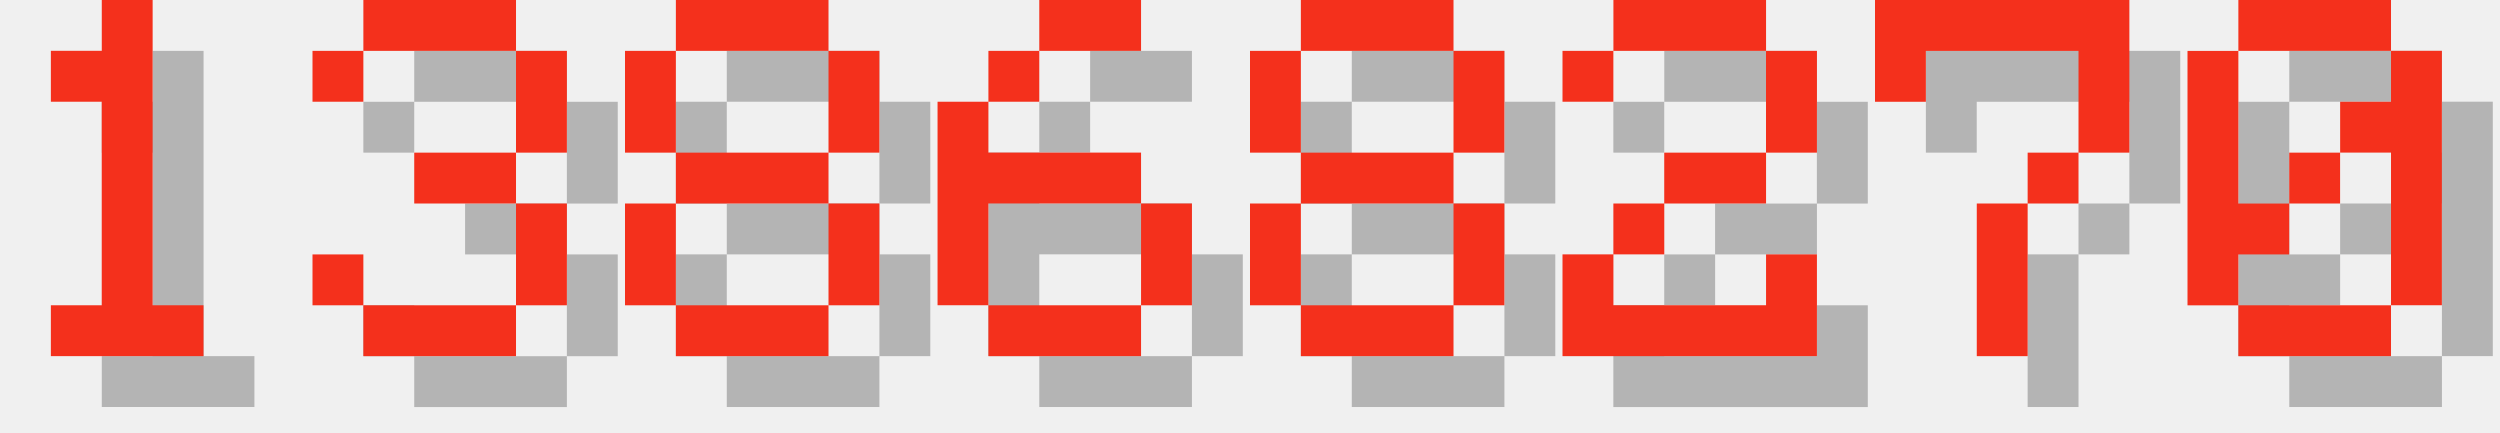
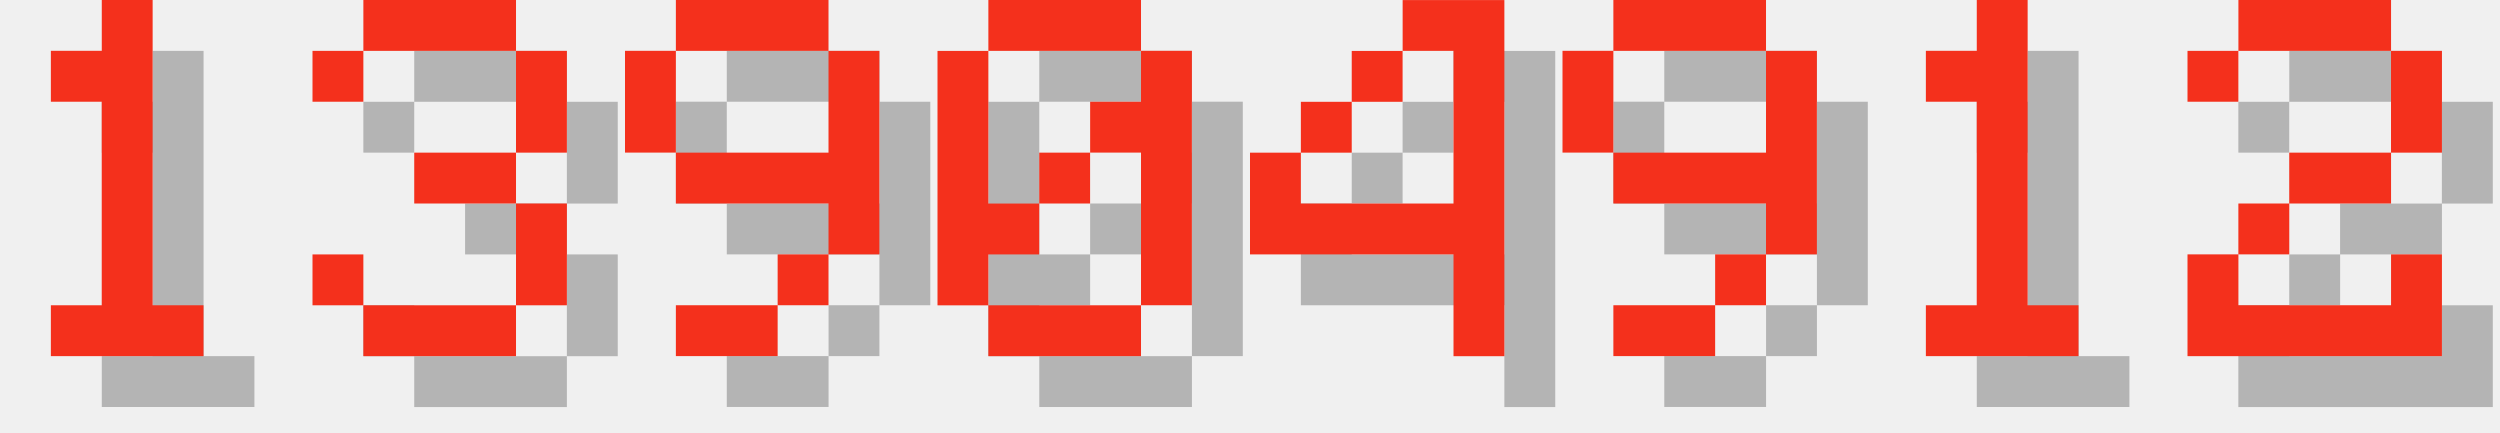
<svg xmlns="http://www.w3.org/2000/svg" version="1.1" width="208.0" height="36">
  <style>
        .text-foreground {
            fill: #F4301C;
        }
        .text-shadow {
            fill: #000000;
            fill-opacity: 0.25;
        }
    </style>
  <g class="digit" id="digit_1" transform="translate(0.0, 0), scale(4)">
    <path id="digit_1_shadow" class="text-shadow" d="m2.117 2.117v1.058h1.058v4.233h-1.058v1.058h3.175v-1.058h-1.058v-6.35h-1.058v1.058h-1.058z" fill-opacity=".5" style="paint-order:stroke fill markers" />
    <path id="digit_1_fg" class="text-foreground" d="m1.058 1.058v1.058h1.058v4.233h-1.058v1.058h3.175v-1.058h-1.058v-6.35h-1.058v1.058h-1.058z" fill="#fff" style="paint-order:stroke fill markers" />
  </g>
  <g class="digit" id="digit_3" transform="translate(26.0, 0), scale(4)">
    <path id="digit_3_shadow" class="text-shadow" d="m1.058 2.117v1.058h1.058v-1.058h3.175v2.117h-2.117v1.058h2.117v2.117h-3.175v-1.058h-1.058v1.058h1.058v1.058h3.175v-1.058h1.058v-2.117h-1.058v-1.058h1.058v-2.117h-1.058v-1.058h-3.175v1.058h-1.058z" fill-opacity=".5" style="paint-order:stroke fill markers" />
    <path id="digit_3_fg" class="text-foreground" d="m0 1.058v1.058h1.058v-1.058h3.175v2.117h-2.117v1.058h2.117v2.117h-3.175v-1.058h-1.058v1.058h1.058v1.058h3.175v-1.058h1.058v-2.117h-1.058v-1.058h1.058v-2.117h-1.058v-1.058h-3.175v1.058h-1.058z" fill="#fff" style="paint-order:stroke fill markers" />
  </g>
-   <g class="digit" id="digit_8" transform="translate(52.0, 0), scale(4)">
-     <path id="digit_8_shadow" class="text-shadow" d="m2.117 1.058v1.058h3.175v-1.058h-3.175zm3.175 1.058v2.117h1.058v-2.117h-1.058zm0 2.117h-3.175v1.058h3.175v-1.058zm0 1.058v2.117h1.058v-2.117h-1.058zm0 2.117h-3.175v1.058h3.175v-1.058zm-3.175 0v-2.117h-1.058v2.117h1.058zm0-3.175v-2.117h-1.058v2.117h1.058z" fill-opacity=".5" style="paint-order:stroke fill markers" />
-     <path id="digit_8_fg" class="text-foreground" d="m1.058 0v1.058h3.175v-1.058h-3.175zm3.175 1.058v2.117h1.058v-2.117h-1.058zm0 2.117h-3.175v1.058h3.175v-1.058zm0 1.058v2.117h1.058v-2.117h-1.058zm0 2.117h-3.175v1.058h3.175v-1.058zm-3.175 0v-2.117h-1.058v2.117h1.058zm0-3.175v-2.117h-1.058v2.117h1.058z" fill="#fff" style="paint-order:stroke fill markers" />
+   <g class="digit" id="digit_9" transform="translate(52.0, 0), scale(4)">
+     <path id="digit_9_shadow" class="text-shadow" d="m2.117 1.058v1.058h3.175v-1.058h-3.175zm3.175 1.058v2.117h-3.175v1.058h3.175v1.058h1.058v-4.233h-1.058zm0 4.233h-1.058v1.058h1.058v-1.058zm-1.058 1.058h-2.117v1.058h2.117v-1.058zm-2.117-3.175v-2.117h-1.058v2.117h1.058z" fill-opacity=".5" style="paint-order:stroke fill markers" />
+     <path id="digit_9_fg" class="text-foreground" d="m1.058 0v1.058h3.175v-1.058h-3.175zm3.175 1.058v2.117h-3.175v1.058h3.175v1.058h1.058v-4.233h-1.058zm0 4.233h-1.058v1.058h1.058v-1.058zm-1.058 1.058h-2.117v1.058h2.117v-1.058zm-2.117-3.175v-2.117h-1.058v2.117h1.058z" fill="#fff" style="paint-order:stroke fill markers" />
  </g>
-   <g class="digit" id="digit_6" transform="translate(78.0, 0), scale(4)">
-     <path id="digit_6_shadow" class="text-shadow" d="m3.175 1.058v1.058h2.117v-1.058h-2.117zm0 1.058h-1.058v1.058h1.058v-1.058zm-1.058 1.058h-1.058v4.233h1.058v-2.117h3.175v-1.058h-3.175v-1.058zm3.175 2.117v2.117h1.058v-2.117h-1.058zm0 2.117h-3.175v1.058h3.175v-1.058z" fill-opacity=".5" style="paint-order:stroke fill markers" />
-     <path id="digit_6_fg" class="text-foreground" d="m2.117 0v1.058h2.117v-1.058h-2.117zm0 1.058h-1.058v1.058h1.058v-1.058zm-1.058 1.058h-1.058v4.233h1.058v-2.117h3.175v-1.058h-3.175v-1.058zm3.175 2.117v2.117h1.058v-2.117h-1.058zm0 2.117h-3.175v1.058h3.175v-1.058z" fill="#fff" style="paint-order:stroke fill markers" />
+   <g class="digit" id="digit_0" transform="translate(78.0, 0), scale(4)">
+     <path id="digit_0_shadow" class="text-shadow" d="m2.117 1.058v1.058h3.175v-1.058h-3.175zm3.175 1.058v1.058h-1.058v1.058h1.058v3.175h1.058v-5.292h-1.058zm0 5.292h-3.175v1.058h3.175v-1.058zm-3.175 0v-1.058h1.058v-1.058h-1.058v-3.175h-1.058v5.292h1.058zm1.058-2.117h1.058v-1.058h-1.058v1.058z" fill-opacity=".5" style="paint-order:stroke fill markers" />
+     <path id="digit_0_fg" class="text-foreground" d="m1.058 0v1.058h3.175v-1.058h-3.175zm3.175 1.058v1.058h-1.058v1.058h1.058v3.175h1.058v-5.292h-1.058zm0 5.292h-3.175v1.058h3.175v-1.058zm-3.175 0v-1.058h1.058v-1.058h-1.058v-3.175h-1.058v5.292h1.058zm1.058-2.117h1.058v-1.058h-1.058v1.058z" fill="#fff" style="paint-order:stroke fill markers" />
  </g>
-   <g class="digit" id="digit_8" transform="translate(104.0, 0), scale(4)">
-     <path id="digit_8_shadow" class="text-shadow" d="m2.117 1.058v1.058h3.175v-1.058h-3.175zm3.175 1.058v2.117h1.058v-2.117h-1.058zm0 2.117h-3.175v1.058h3.175v-1.058zm0 1.058v2.117h1.058v-2.117h-1.058zm0 2.117h-3.175v1.058h3.175v-1.058zm-3.175 0v-2.117h-1.058v2.117h1.058zm0-3.175v-2.117h-1.058v2.117h1.058z" fill-opacity=".5" style="paint-order:stroke fill markers" />
-     <path id="digit_8_fg" class="text-foreground" d="m1.058 0v1.058h3.175v-1.058h-3.175zm3.175 1.058v2.117h1.058v-2.117h-1.058zm0 2.117h-3.175v1.058h3.175v-1.058zm0 1.058v2.117h1.058v-2.117h-1.058zm0 2.117h-3.175v1.058h3.175v-1.058zm-3.175 0v-2.117h-1.058v2.117h1.058zm0-3.175v-2.117h-1.058v2.117h1.058z" fill="#fff" style="paint-order:stroke fill markers" />
+   <g class="digit" id="digit_4" transform="translate(104.0, 0), scale(4)">
+     <path id="digit_4_shadow" class="text-shadow" d="m4.233 1.058v1.058h1.058v3.175h-3.175v-1.058h-1.058v2.117h4.233v2.117h1.058v-7.408h-2.117zm-2.117 3.175h1.058v-1.058h-1.058v1.058zm1.058-1.058h1.058v-1.058h-1.058v1.058z" fill-opacity=".5" style="paint-order:stroke fill markers" />
+     <path id="digit_4_fg" class="text-foreground" d="m3.175 0v1.058h1.058v3.175h-3.175v-1.058h-1.058v2.117h4.233v2.117h1.058v-7.408h-2.117zm-2.117 3.175h1.058v-1.058h-1.058v1.058zm1.058-1.058h1.058v-1.058h-1.058v1.058z" fill="#fff" style="paint-order:stroke fill markers" />
  </g>
-   <g class="digit" id="digit_2" transform="translate(130.0, 0), scale(4)">
+   <g class="digit" id="digit_9" transform="translate(130.0, 0), scale(4)">
+     <path id="digit_9_shadow" class="text-shadow" d="m2.117 1.058v1.058h3.175v-1.058h-3.175zm3.175 1.058v2.117h-3.175v1.058h3.175v1.058h1.058v-4.233h-1.058zm0 4.233h-1.058v1.058h1.058v-1.058zm-1.058 1.058h-2.117v1.058h2.117v-1.058zm-2.117-3.175v-2.117h-1.058v2.117h1.058z" fill-opacity=".5" style="paint-order:stroke fill markers" />
+     <path id="digit_9_fg" class="text-foreground" d="m1.058 0v1.058h3.175v-1.058h-3.175zm3.175 1.058v2.117h-3.175v1.058h3.175v1.058h1.058v-4.233h-1.058zm0 4.233h-1.058v1.058h1.058v-1.058zm-1.058 1.058h-2.117v1.058h2.117v-1.058zm-2.117-3.175v-2.117h-1.058v2.117h1.058z" fill="#fff" style="paint-order:stroke fill markers" />
+   </g>
+   <g class="digit" id="digit_1" transform="translate(156.0, 0), scale(4)">
+     <path id="digit_1_shadow" class="text-shadow" d="m2.117 2.117v1.058h1.058v4.233h-1.058v1.058h3.175v-1.058h-1.058v-6.35h-1.058v1.058h-1.058z" fill-opacity=".5" style="paint-order:stroke fill markers" />
+     <path id="digit_1_fg" class="text-foreground" d="m1.058 1.058v1.058h1.058v4.233h-1.058v1.058h3.175v-1.058h-1.058v-6.35h-1.058v1.058h-1.058z" fill="#fff" style="paint-order:stroke fill markers" />
+   </g>
+   <g class="digit" id="digit_2" transform="translate(182.0, 0), scale(4)">
    <path id="digit_2_shadow" class="text-shadow" d="m1.058 2.117v1.058h1.058v-1.058h3.175v2.117h-2.117v1.058h-1.058v1.058h-1.058v2.117h5.292v-2.117h-1.058v1.058h-3.175v-1.058h1.058v-1.058h2.117v-1.058h1.058v-2.117h-1.058v-1.058h-3.175v1.058h-1.058z" fill-opacity=".5" style="paint-order:stroke fill markers" />
    <path id="digit_2_fg" class="text-foreground" d="m0 1.058v1.058h1.058v-1.058h3.175v2.117h-2.117v1.058h-1.058v1.058h-1.058v2.117h5.292v-2.117h-1.058v1.058h-3.175v-1.058h1.058v-1.058h2.117v-1.058h1.058v-2.117h-1.058v-1.058h-3.175v1.058h-1.058z" fill="#fff" style="paint-order:stroke fill markers" />
  </g>
-   <g class="digit" id="digit_7" transform="translate(156.0, 0), scale(4)">
-     <path id="digit_7_shadow" class="text-shadow" d="m1.058 1.058 2e-6 2.117h1.058v-1.058h3.175v1.058l2e-7 1.058h-1.058v1.058h-1.058l4e-7 3.175 1.058 1e-7v-3.175h1.058v-1.058h1.058l5e-7 -1.058v-2.117z" fill-opacity=".5" style="paint-order:stroke fill markers" />
-     <path id="digit_7_fg" class="text-foreground" d="m0 0 2e-6 2.117h1.058v-1.058h3.175v1.058l2e-7 1.058h-1.058v1.058h-1.058l4e-7 3.175 1.058 1e-7v-3.175h1.058v-1.058h1.058l5e-7 -1.058v-2.117z" fill="#fff" style="paint-order:stroke fill markers" />
-   </g>
-   <g class="digit" id="digit_0" transform="translate(182.0, 0), scale(4)">
-     <path id="digit_0_shadow" class="text-shadow" d="m2.117 1.058v1.058h3.175v-1.058h-3.175zm3.175 1.058v1.058h-1.058v1.058h1.058v3.175h1.058v-5.292h-1.058zm0 5.292h-3.175v1.058h3.175v-1.058zm-3.175 0v-1.058h1.058v-1.058h-1.058v-3.175h-1.058v5.292h1.058zm1.058-2.117h1.058v-1.058h-1.058v1.058z" fill-opacity=".5" style="paint-order:stroke fill markers" />
-     <path id="digit_0_fg" class="text-foreground" d="m1.058 0v1.058h3.175v-1.058h-3.175zm3.175 1.058v1.058h-1.058v1.058h1.058v3.175h1.058v-5.292h-1.058zm0 5.292h-3.175v1.058h3.175v-1.058zm-3.175 0v-1.058h1.058v-1.058h-1.058v-3.175h-1.058v5.292h1.058zm1.058-2.117h1.058v-1.058h-1.058v1.058z" fill="#fff" style="paint-order:stroke fill markers" />
-   </g>
</svg>
